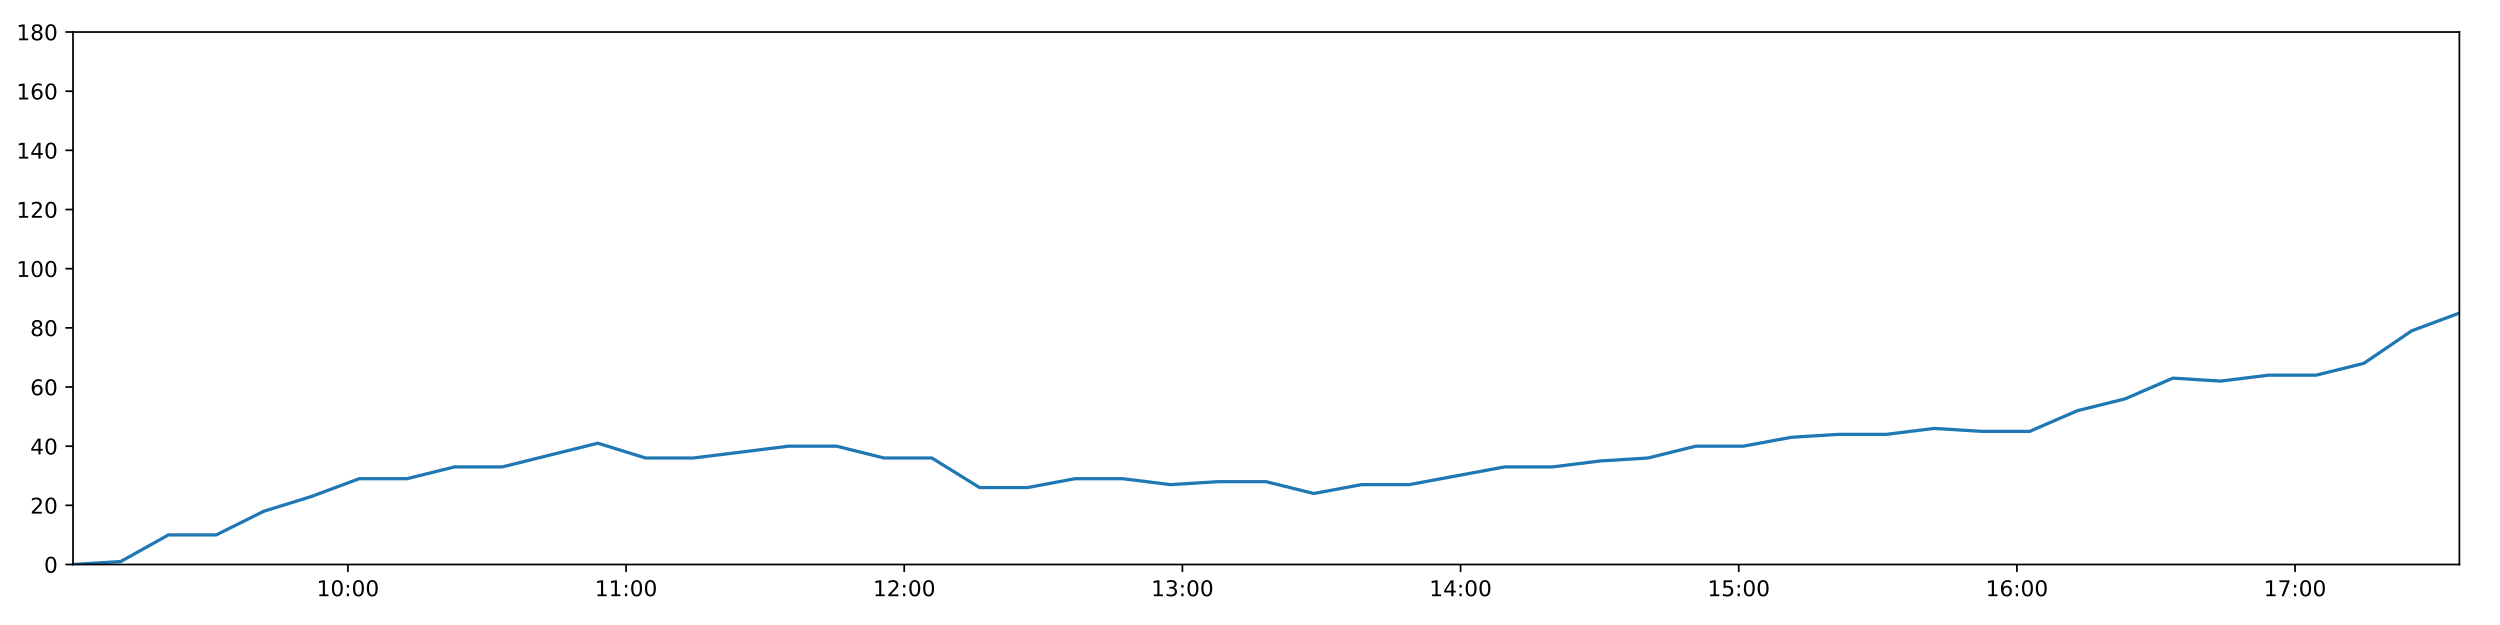
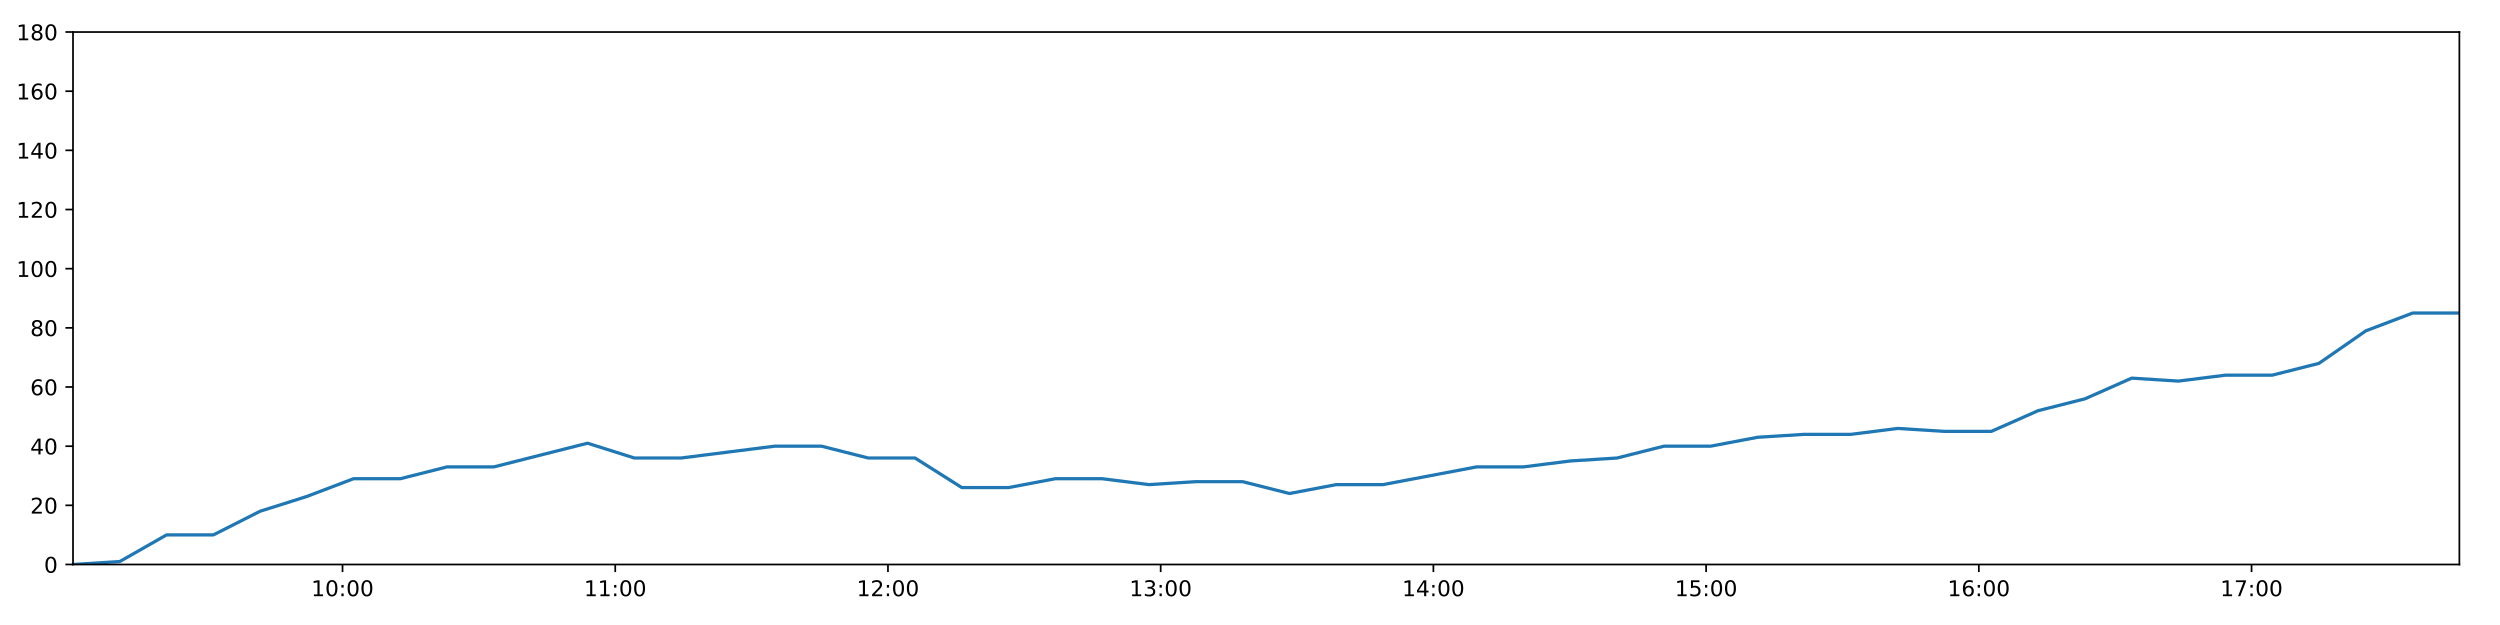
<svg xmlns="http://www.w3.org/2000/svg" xmlns:xlink="http://www.w3.org/1999/xlink" height="288pt" version="1.1" viewBox="0 0 1152 288" width="1152pt">
  <defs>
    <style type="text/css">
*{stroke-linecap:butt;stroke-linejoin:round;}
  </style>
  </defs>
  <g id="figure_1">
    <g id="patch_1">
      <path d="M 0 288  L 1152 288  L 1152 0  L 0 0  z " style="fill:#ffffff;" />
    </g>
    <g id="axes_1">
      <g id="patch_2">
        <path d="M 33.64 260.12  L 1133.28 260.12  L 1133.28 14.76  L 33.64 14.76  z " style="fill:#ffffff;" />
      </g>
      <g id="matplotlib.axis_1">
        <g id="xtick_1">
          <g id="line2d_1">
            <defs>
-               <path d="M 0 0  L 0 3.5  " id="m67252224ab" style="stroke:#000000;stroke-width:0.8;" />
-             </defs>
-             <g>
-               <use style="stroke:#000000;stroke-width:0.8;" x="160.315" xlink:href="#m67252224ab" y="260.12" />
+               <path d="M 0 0  L 0 3.5  " id="mf7ecea64fb" style="stroke:#000000;stroke-width:0.8;" />
+             </defs>
+             <g>
+               <use style="stroke:#000000;stroke-width:0.8;" x="157.834" xlink:href="#mf7ecea64fb" y="260.12" />
            </g>
          </g>
          <g id="text_1">
            <defs>
              <path d="M 12.406 8.297  L 28.516 8.297  L 28.516 63.922  L 10.984 60.406  L 10.984 69.391  L 28.422 72.906  L 38.281 72.906  L 38.281 8.297  L 54.391 8.297  L 54.391 0  L 12.406 0  z " id="DejaVuSans-49" />
              <path d="M 31.781 66.406  Q 24.172 66.406 20.328 58.906  Q 16.5 51.422 16.5 36.375  Q 16.5 21.391 20.328 13.891  Q 24.172 6.391 31.781 6.391  Q 39.453 6.391 43.281 13.891  Q 47.125 21.391 47.125 36.375  Q 47.125 51.422 43.281 58.906  Q 39.453 66.406 31.781 66.406  z M 31.781 74.219  Q 44.047 74.219 50.516 64.516  Q 56.984 54.828 56.984 36.375  Q 56.984 17.969 50.516 8.266  Q 44.047 -1.422 31.781 -1.422  Q 19.531 -1.422 13.062 8.266  Q 6.594 17.969 6.594 36.375  Q 6.594 54.828 13.062 64.516  Q 19.531 74.219 31.781 74.219  z " id="DejaVuSans-48" />
              <path d="M 11.719 12.406  L 22.016 12.406  L 22.016 0  L 11.719 0  z M 11.719 51.703  L 22.016 51.703  L 22.016 39.312  L 11.719 39.312  z " id="DejaVuSans-58" />
            </defs>
-             <g transform="translate(145.9053 274.7184)scale(0.1 -0.1)">
+             <g transform="translate(143.4242 274.7184)scale(0.1 -0.1)">
              <use xlink:href="#DejaVuSans-49" />
              <use x="63.623" xlink:href="#DejaVuSans-48" />
              <use x="127.246" xlink:href="#DejaVuSans-58" />
              <use x="160.938" xlink:href="#DejaVuSans-48" />
              <use x="224.561" xlink:href="#DejaVuSans-48" />
            </g>
          </g>
        </g>
        <g id="xtick_2">
          <g id="line2d_2">
            <g>
-               <use style="stroke:#000000;stroke-width:0.8;" x="288.494" xlink:href="#m67252224ab" y="260.12" />
+               <use style="stroke:#000000;stroke-width:0.8;" x="283.502" xlink:href="#mf7ecea64fb" y="260.12" />
            </g>
          </g>
          <g id="text_2">
-             <g transform="translate(274.0845 274.7184)scale(0.1 -0.1)">
+             <g transform="translate(269.0929 274.7184)scale(0.1 -0.1)">
              <use xlink:href="#DejaVuSans-49" />
              <use x="63.623" xlink:href="#DejaVuSans-49" />
              <use x="127.246" xlink:href="#DejaVuSans-58" />
              <use x="160.938" xlink:href="#DejaVuSans-48" />
              <use x="224.561" xlink:href="#DejaVuSans-48" />
            </g>
          </g>
        </g>
        <g id="xtick_3">
          <g id="line2d_3">
            <g>
-               <use style="stroke:#000000;stroke-width:0.8;" x="416.673" xlink:href="#m67252224ab" y="260.12" />
+               <use style="stroke:#000000;stroke-width:0.8;" x="409.171" xlink:href="#mf7ecea64fb" y="260.12" />
            </g>
          </g>
          <g id="text_3">
            <defs>
              <path d="M 19.188 8.297  L 53.609 8.297  L 53.609 0  L 7.328 0  L 7.328 8.297  Q 12.938 14.109 22.625 23.891  Q 32.328 33.688 34.812 36.531  Q 39.547 41.844 41.422 45.531  Q 43.312 49.219 43.312 52.781  Q 43.312 58.594 39.234 62.25  Q 35.156 65.922 28.609 65.922  Q 23.969 65.922 18.812 64.312  Q 13.672 62.703 7.812 59.422  L 7.812 69.391  Q 13.766 71.781 18.938 73  Q 24.125 74.219 28.422 74.219  Q 39.75 74.219 46.484 68.547  Q 53.219 62.891 53.219 53.422  Q 53.219 48.922 51.531 44.891  Q 49.859 40.875 45.406 35.406  Q 44.188 33.984 37.641 27.219  Q 31.109 20.453 19.188 8.297  z " id="DejaVuSans-50" />
            </defs>
-             <g transform="translate(402.2637 274.7184)scale(0.1 -0.1)">
+             <g transform="translate(394.7616 274.7184)scale(0.1 -0.1)">
              <use xlink:href="#DejaVuSans-49" />
              <use x="63.623" xlink:href="#DejaVuSans-50" />
              <use x="127.246" xlink:href="#DejaVuSans-58" />
              <use x="160.938" xlink:href="#DejaVuSans-48" />
              <use x="224.561" xlink:href="#DejaVuSans-48" />
            </g>
          </g>
        </g>
        <g id="xtick_4">
          <g id="line2d_4">
            <g>
-               <use style="stroke:#000000;stroke-width:0.8;" x="544.852" xlink:href="#m67252224ab" y="260.12" />
+               <use style="stroke:#000000;stroke-width:0.8;" x="534.84" xlink:href="#mf7ecea64fb" y="260.12" />
            </g>
          </g>
          <g id="text_4">
            <defs>
              <path d="M 40.578 39.312  Q 47.656 37.797 51.625 33  Q 55.609 28.219 55.609 21.188  Q 55.609 10.406 48.188 4.484  Q 40.766 -1.422 27.094 -1.422  Q 22.516 -1.422 17.656 -0.516  Q 12.797 0.391 7.625 2.203  L 7.625 11.719  Q 11.719 9.328 16.594 8.109  Q 21.484 6.891 26.812 6.891  Q 36.078 6.891 40.938 10.547  Q 45.797 14.203 45.797 21.188  Q 45.797 27.641 41.281 31.266  Q 36.766 34.906 28.719 34.906  L 20.219 34.906  L 20.219 43.016  L 29.109 43.016  Q 36.375 43.016 40.234 45.922  Q 44.094 48.828 44.094 54.297  Q 44.094 59.906 40.109 62.906  Q 36.141 65.922 28.719 65.922  Q 24.656 65.922 20.016 65.031  Q 15.375 64.156 9.812 62.312  L 9.812 71.094  Q 15.438 72.656 20.344 73.438  Q 25.25 74.219 29.594 74.219  Q 40.828 74.219 47.359 69.109  Q 53.906 64.016 53.906 55.328  Q 53.906 49.266 50.438 45.094  Q 46.969 40.922 40.578 39.312  z " id="DejaVuSans-51" />
            </defs>
-             <g transform="translate(530.4429 274.7184)scale(0.1 -0.1)">
+             <g transform="translate(520.4302 274.7184)scale(0.1 -0.1)">
              <use xlink:href="#DejaVuSans-49" />
              <use x="63.623" xlink:href="#DejaVuSans-51" />
              <use x="127.246" xlink:href="#DejaVuSans-58" />
              <use x="160.938" xlink:href="#DejaVuSans-48" />
              <use x="224.561" xlink:href="#DejaVuSans-48" />
            </g>
          </g>
        </g>
        <g id="xtick_5">
          <g id="line2d_5">
            <g>
-               <use style="stroke:#000000;stroke-width:0.8;" x="673.031" xlink:href="#m67252224ab" y="260.12" />
+               <use style="stroke:#000000;stroke-width:0.8;" x="660.508" xlink:href="#mf7ecea64fb" y="260.12" />
            </g>
          </g>
          <g id="text_5">
            <defs>
              <path d="M 37.797 64.312  L 12.891 25.391  L 37.797 25.391  z M 35.203 72.906  L 47.609 72.906  L 47.609 25.391  L 58.016 25.391  L 58.016 17.188  L 47.609 17.188  L 47.609 0  L 37.797 0  L 37.797 17.188  L 4.891 17.188  L 4.891 26.703  z " id="DejaVuSans-52" />
            </defs>
-             <g transform="translate(658.6221 274.7184)scale(0.1 -0.1)">
+             <g transform="translate(646.0989 274.7184)scale(0.1 -0.1)">
              <use xlink:href="#DejaVuSans-49" />
              <use x="63.623" xlink:href="#DejaVuSans-52" />
              <use x="127.246" xlink:href="#DejaVuSans-58" />
              <use x="160.938" xlink:href="#DejaVuSans-48" />
              <use x="224.561" xlink:href="#DejaVuSans-48" />
            </g>
          </g>
        </g>
        <g id="xtick_6">
          <g id="line2d_6">
            <g>
-               <use style="stroke:#000000;stroke-width:0.8;" x="801.211" xlink:href="#m67252224ab" y="260.12" />
+               <use style="stroke:#000000;stroke-width:0.8;" x="786.177" xlink:href="#mf7ecea64fb" y="260.12" />
            </g>
          </g>
          <g id="text_6">
            <defs>
              <path d="M 10.797 72.906  L 49.516 72.906  L 49.516 64.594  L 19.828 64.594  L 19.828 46.734  Q 21.969 47.469 24.109 47.828  Q 26.266 48.188 28.422 48.188  Q 40.625 48.188 47.75 41.5  Q 54.891 34.812 54.891 23.391  Q 54.891 11.625 47.562 5.094  Q 40.234 -1.422 26.906 -1.422  Q 22.312 -1.422 17.547 -0.641  Q 12.797 0.141 7.719 1.703  L 7.719 11.625  Q 12.109 9.234 16.797 8.062  Q 21.484 6.891 26.703 6.891  Q 35.156 6.891 40.078 11.328  Q 45.016 15.766 45.016 23.391  Q 45.016 31 40.078 35.438  Q 35.156 39.891 26.703 39.891  Q 22.75 39.891 18.812 39.016  Q 14.891 38.141 10.797 36.281  z " id="DejaVuSans-53" />
            </defs>
-             <g transform="translate(786.8013 274.7184)scale(0.1 -0.1)">
+             <g transform="translate(771.7676 274.7184)scale(0.1 -0.1)">
              <use xlink:href="#DejaVuSans-49" />
              <use x="63.623" xlink:href="#DejaVuSans-53" />
              <use x="127.246" xlink:href="#DejaVuSans-58" />
              <use x="160.938" xlink:href="#DejaVuSans-48" />
              <use x="224.561" xlink:href="#DejaVuSans-48" />
            </g>
          </g>
        </g>
        <g id="xtick_7">
          <g id="line2d_7">
            <g>
-               <use style="stroke:#000000;stroke-width:0.8;" x="929.39" xlink:href="#m67252224ab" y="260.12" />
+               <use style="stroke:#000000;stroke-width:0.8;" x="911.846" xlink:href="#mf7ecea64fb" y="260.12" />
            </g>
          </g>
          <g id="text_7">
            <defs>
              <path d="M 33.016 40.375  Q 26.375 40.375 22.484 35.828  Q 18.609 31.297 18.609 23.391  Q 18.609 15.531 22.484 10.953  Q 26.375 6.391 33.016 6.391  Q 39.656 6.391 43.531 10.953  Q 47.406 15.531 47.406 23.391  Q 47.406 31.297 43.531 35.828  Q 39.656 40.375 33.016 40.375  z M 52.594 71.297  L 52.594 62.312  Q 48.875 64.062 45.094 64.984  Q 41.312 65.922 37.594 65.922  Q 27.828 65.922 22.672 59.328  Q 17.531 52.734 16.797 39.406  Q 19.672 43.656 24.016 45.922  Q 28.375 48.188 33.594 48.188  Q 44.578 48.188 50.953 41.516  Q 57.328 34.859 57.328 23.391  Q 57.328 12.156 50.688 5.359  Q 44.047 -1.422 33.016 -1.422  Q 20.359 -1.422 13.672 8.266  Q 6.984 17.969 6.984 36.375  Q 6.984 53.656 15.188 63.938  Q 23.391 74.219 37.203 74.219  Q 40.922 74.219 44.703 73.484  Q 48.484 72.75 52.594 71.297  z " id="DejaVuSans-54" />
            </defs>
-             <g transform="translate(914.9805 274.7184)scale(0.1 -0.1)">
+             <g transform="translate(897.4362 274.7184)scale(0.1 -0.1)">
              <use xlink:href="#DejaVuSans-49" />
              <use x="63.623" xlink:href="#DejaVuSans-54" />
              <use x="127.246" xlink:href="#DejaVuSans-58" />
              <use x="160.938" xlink:href="#DejaVuSans-48" />
              <use x="224.561" xlink:href="#DejaVuSans-48" />
            </g>
          </g>
        </g>
        <g id="xtick_8">
          <g id="line2d_8">
            <g>
-               <use style="stroke:#000000;stroke-width:0.8;" x="1057.569" xlink:href="#m67252224ab" y="260.12" />
+               <use style="stroke:#000000;stroke-width:0.8;" x="1037.514" xlink:href="#mf7ecea64fb" y="260.12" />
            </g>
          </g>
          <g id="text_8">
            <defs>
              <path d="M 8.203 72.906  L 55.078 72.906  L 55.078 68.703  L 28.609 0  L 18.312 0  L 43.219 64.594  L 8.203 64.594  z " id="DejaVuSans-55" />
            </defs>
-             <g transform="translate(1043.16 274.7184)scale(0.1 -0.1)">
+             <g transform="translate(1023.105 274.7184)scale(0.1 -0.1)">
              <use xlink:href="#DejaVuSans-49" />
              <use x="63.623" xlink:href="#DejaVuSans-55" />
              <use x="127.246" xlink:href="#DejaVuSans-58" />
              <use x="160.938" xlink:href="#DejaVuSans-48" />
              <use x="224.561" xlink:href="#DejaVuSans-48" />
            </g>
          </g>
        </g>
      </g>
      <g id="matplotlib.axis_2">
        <g id="ytick_1">
          <g id="line2d_9">
            <defs>
-               <path d="M 0 0  L -3.5 0  " id="me9f306c565" style="stroke:#000000;stroke-width:0.8;" />
-             </defs>
-             <g>
-               <use style="stroke:#000000;stroke-width:0.8;" x="33.64" xlink:href="#me9f306c565" y="260.12" />
+               <path d="M 0 0  L -3.5 0  " id="ma2a2a960a4" style="stroke:#000000;stroke-width:0.8;" />
+             </defs>
+             <g>
+               <use style="stroke:#000000;stroke-width:0.8;" x="33.64" xlink:href="#ma2a2a960a4" y="260.12" />
            </g>
          </g>
          <g id="text_9">
            <g transform="translate(20.2775 263.9192)scale(0.1 -0.1)">
              <use xlink:href="#DejaVuSans-48" />
            </g>
          </g>
        </g>
        <g id="ytick_2">
          <g id="line2d_10">
            <g>
-               <use style="stroke:#000000;stroke-width:0.8;" x="33.64" xlink:href="#me9f306c565" y="232.858" />
+               <use style="stroke:#000000;stroke-width:0.8;" x="33.64" xlink:href="#ma2a2a960a4" y="232.858" />
            </g>
          </g>
          <g id="text_10">
            <g transform="translate(13.915 236.657)scale(0.1 -0.1)">
              <use xlink:href="#DejaVuSans-50" />
              <use x="63.623" xlink:href="#DejaVuSans-48" />
            </g>
          </g>
        </g>
        <g id="ytick_3">
          <g id="line2d_11">
            <g>
-               <use style="stroke:#000000;stroke-width:0.8;" x="33.64" xlink:href="#me9f306c565" y="205.596" />
+               <use style="stroke:#000000;stroke-width:0.8;" x="33.64" xlink:href="#ma2a2a960a4" y="205.596" />
            </g>
          </g>
          <g id="text_11">
            <g transform="translate(13.915 209.3948)scale(0.1 -0.1)">
              <use xlink:href="#DejaVuSans-52" />
              <use x="63.623" xlink:href="#DejaVuSans-48" />
            </g>
          </g>
        </g>
        <g id="ytick_4">
          <g id="line2d_12">
            <g>
-               <use style="stroke:#000000;stroke-width:0.8;" x="33.64" xlink:href="#me9f306c565" y="178.333" />
+               <use style="stroke:#000000;stroke-width:0.8;" x="33.64" xlink:href="#ma2a2a960a4" y="178.333" />
            </g>
          </g>
          <g id="text_12">
            <g transform="translate(13.915 182.1326)scale(0.1 -0.1)">
              <use xlink:href="#DejaVuSans-54" />
              <use x="63.623" xlink:href="#DejaVuSans-48" />
            </g>
          </g>
        </g>
        <g id="ytick_5">
          <g id="line2d_13">
            <g>
-               <use style="stroke:#000000;stroke-width:0.8;" x="33.64" xlink:href="#me9f306c565" y="151.071" />
+               <use style="stroke:#000000;stroke-width:0.8;" x="33.64" xlink:href="#ma2a2a960a4" y="151.071" />
            </g>
          </g>
          <g id="text_13">
            <defs>
              <path d="M 31.781 34.625  Q 24.75 34.625 20.719 30.859  Q 16.703 27.094 16.703 20.516  Q 16.703 13.922 20.719 10.156  Q 24.75 6.391 31.781 6.391  Q 38.812 6.391 42.859 10.172  Q 46.922 13.969 46.922 20.516  Q 46.922 27.094 42.891 30.859  Q 38.875 34.625 31.781 34.625  z M 21.922 38.812  Q 15.578 40.375 12.031 44.719  Q 8.5 49.078 8.5 55.328  Q 8.5 64.062 14.719 69.141  Q 20.953 74.219 31.781 74.219  Q 42.672 74.219 48.875 69.141  Q 55.078 64.062 55.078 55.328  Q 55.078 49.078 51.531 44.719  Q 48 40.375 41.703 38.812  Q 48.828 37.156 52.797 32.312  Q 56.781 27.484 56.781 20.516  Q 56.781 9.906 50.312 4.234  Q 43.844 -1.422 31.781 -1.422  Q 19.734 -1.422 13.25 4.234  Q 6.781 9.906 6.781 20.516  Q 6.781 27.484 10.781 32.312  Q 14.797 37.156 21.922 38.812  z M 18.312 54.391  Q 18.312 48.734 21.844 45.562  Q 25.391 42.391 31.781 42.391  Q 38.141 42.391 41.719 45.562  Q 45.312 48.734 45.312 54.391  Q 45.312 60.062 41.719 63.234  Q 38.141 66.406 31.781 66.406  Q 25.391 66.406 21.844 63.234  Q 18.312 60.062 18.312 54.391  z " id="DejaVuSans-56" />
            </defs>
            <g transform="translate(13.915 154.8703)scale(0.1 -0.1)">
              <use xlink:href="#DejaVuSans-56" />
              <use x="63.623" xlink:href="#DejaVuSans-48" />
            </g>
          </g>
        </g>
        <g id="ytick_6">
          <g id="line2d_14">
            <g>
-               <use style="stroke:#000000;stroke-width:0.8;" x="33.64" xlink:href="#me9f306c565" y="123.809" />
+               <use style="stroke:#000000;stroke-width:0.8;" x="33.64" xlink:href="#ma2a2a960a4" y="123.809" />
            </g>
          </g>
          <g id="text_14">
            <g transform="translate(7.5525 127.6081)scale(0.1 -0.1)">
              <use xlink:href="#DejaVuSans-49" />
              <use x="63.623" xlink:href="#DejaVuSans-48" />
              <use x="127.246" xlink:href="#DejaVuSans-48" />
            </g>
          </g>
        </g>
        <g id="ytick_7">
          <g id="line2d_15">
            <g>
-               <use style="stroke:#000000;stroke-width:0.8;" x="33.64" xlink:href="#me9f306c565" y="96.547" />
+               <use style="stroke:#000000;stroke-width:0.8;" x="33.64" xlink:href="#ma2a2a960a4" y="96.547" />
            </g>
          </g>
          <g id="text_15">
            <g transform="translate(7.5525 100.3459)scale(0.1 -0.1)">
              <use xlink:href="#DejaVuSans-49" />
              <use x="63.623" xlink:href="#DejaVuSans-50" />
              <use x="127.246" xlink:href="#DejaVuSans-48" />
            </g>
          </g>
        </g>
        <g id="ytick_8">
          <g id="line2d_16">
            <g>
-               <use style="stroke:#000000;stroke-width:0.8;" x="33.64" xlink:href="#me9f306c565" y="69.284" />
+               <use style="stroke:#000000;stroke-width:0.8;" x="33.64" xlink:href="#ma2a2a960a4" y="69.284" />
            </g>
          </g>
          <g id="text_16">
            <g transform="translate(7.5525 73.08366)scale(0.1 -0.1)">
              <use xlink:href="#DejaVuSans-49" />
              <use x="63.623" xlink:href="#DejaVuSans-52" />
              <use x="127.246" xlink:href="#DejaVuSans-48" />
            </g>
          </g>
        </g>
        <g id="ytick_9">
          <g id="line2d_17">
            <g>
-               <use style="stroke:#000000;stroke-width:0.8;" x="33.64" xlink:href="#me9f306c565" y="42.022" />
+               <use style="stroke:#000000;stroke-width:0.8;" x="33.64" xlink:href="#ma2a2a960a4" y="42.022" />
            </g>
          </g>
          <g id="text_17">
            <g transform="translate(7.5525 45.82144)scale(0.1 -0.1)">
              <use xlink:href="#DejaVuSans-49" />
              <use x="63.623" xlink:href="#DejaVuSans-54" />
              <use x="127.246" xlink:href="#DejaVuSans-48" />
            </g>
          </g>
        </g>
        <g id="ytick_10">
          <g id="line2d_18">
            <g>
-               <use style="stroke:#000000;stroke-width:0.8;" x="33.64" xlink:href="#me9f306c565" y="14.76" />
+               <use style="stroke:#000000;stroke-width:0.8;" x="33.64" xlink:href="#ma2a2a960a4" y="14.76" />
            </g>
          </g>
          <g id="text_18">
            <g transform="translate(7.5525 18.55922)scale(0.1 -0.1)">
              <use xlink:href="#DejaVuSans-49" />
              <use x="63.623" xlink:href="#DejaVuSans-56" />
              <use x="127.246" xlink:href="#DejaVuSans-48" />
            </g>
          </g>
        </g>
      </g>
      <g id="line2d_19">
-         <path clip-path="url(#p3666d9423e)" d="M 33.64 260.12  L 55.615 258.757  L 77.589 246.489  L 99.599 246.489  L 121.561 235.584  L 143.533 228.768  L 165.516 220.59  L 187.486 220.59  L 209.475 215.137  L 231.483 215.137  L 253.45 209.685  L 275.471 204.232  L 297.481 211.048  L 319.469 211.048  L 341.437 208.322  L 363.444 205.596  L 385.422 205.596  L 407.408 211.048  L 429.394 211.048  L 451.406 224.679  L 473.381 224.679  L 495.365 220.59  L 517.343 220.59  L 539.402 223.316  L 561.378 221.953  L 583.399 221.953  L 605.402 227.405  L 627.385 223.316  L 649.369 223.316  L 671.367 219.227  L 693.39 215.137  L 715.395 215.137  L 737.405 212.411  L 759.395 211.048  L 781.382 205.596  L 803.361 205.596  L 825.357 201.506  L 847.338 200.143  L 869.317 200.143  L 891.303 197.417  L 913.291 198.78  L 935.279 198.78  L 957.262 189.238  L 979.244 183.786  L 1001.24 174.244  L 1023.205 175.607  L 1045.269 172.881  L 1067.261 172.881  L 1089.261 167.428  L 1111.309 152.434  L 1133.28 144.256  " style="fill:none;stroke:#1f77b4;stroke-linecap:square;stroke-width:1.5;" />
+         <path clip-path="url(#p8963880edb)" d="M 33.64 260.12  L 55.184 258.757  L 76.728 246.489  L 98.307 246.489  L 119.839 235.584  L 141.381 228.768  L 162.934 220.59  L 184.472 220.59  L 206.031 215.137  L 227.608 215.137  L 249.145 209.685  L 270.734 204.232  L 292.314 211.048  L 313.871 211.048  L 335.409 208.322  L 356.984 205.596  L 378.532 205.596  L 400.087 211.048  L 421.642 211.048  L 443.224 224.679  L 464.768 224.679  L 486.321 220.59  L 507.869 220.59  L 529.496 223.316  L 551.041 221.953  L 572.632 221.953  L 594.204 227.405  L 615.756 223.316  L 637.309 223.316  L 658.876 219.227  L 680.468 215.137  L 702.042 215.137  L 723.621 212.411  L 745.18 211.048  L 766.737 205.596  L 788.285 205.596  L 809.85 201.506  L 831.4 200.143  L 852.95 200.143  L 874.504 197.417  L 896.062 198.78  L 917.619 198.78  L 939.172 189.238  L 960.723 183.786  L 982.289 174.244  L 1003.823 175.607  L 1025.455 172.881  L 1047.016 172.881  L 1068.586 167.428  L 1090.202 152.434  L 1111.742 144.256  L 1133.28 144.256  " style="fill:none;stroke:#1f77b4;stroke-linecap:square;stroke-width:1.5;" />
      </g>
      <g id="patch_3">
        <path d="M 33.64 260.12  L 33.64 14.76  " style="fill:none;stroke:#000000;stroke-linecap:square;stroke-linejoin:miter;stroke-width:0.8;" />
      </g>
      <g id="patch_4">
        <path d="M 1133.28 260.12  L 1133.28 14.76  " style="fill:none;stroke:#000000;stroke-linecap:square;stroke-linejoin:miter;stroke-width:0.8;" />
      </g>
      <g id="patch_5">
        <path d="M 33.64 260.12  L 1133.28 260.12  " style="fill:none;stroke:#000000;stroke-linecap:square;stroke-linejoin:miter;stroke-width:0.8;" />
      </g>
      <g id="patch_6">
        <path d="M 33.64 14.76  L 1133.28 14.76  " style="fill:none;stroke:#000000;stroke-linecap:square;stroke-linejoin:miter;stroke-width:0.8;" />
      </g>
    </g>
  </g>
  <defs>
-     <clipPath id="p3666d9423e">
+     <clipPath id="p8963880edb">
      <rect height="245.36" width="1099.64" x="33.64" y="14.76" />
    </clipPath>
  </defs>
</svg>
